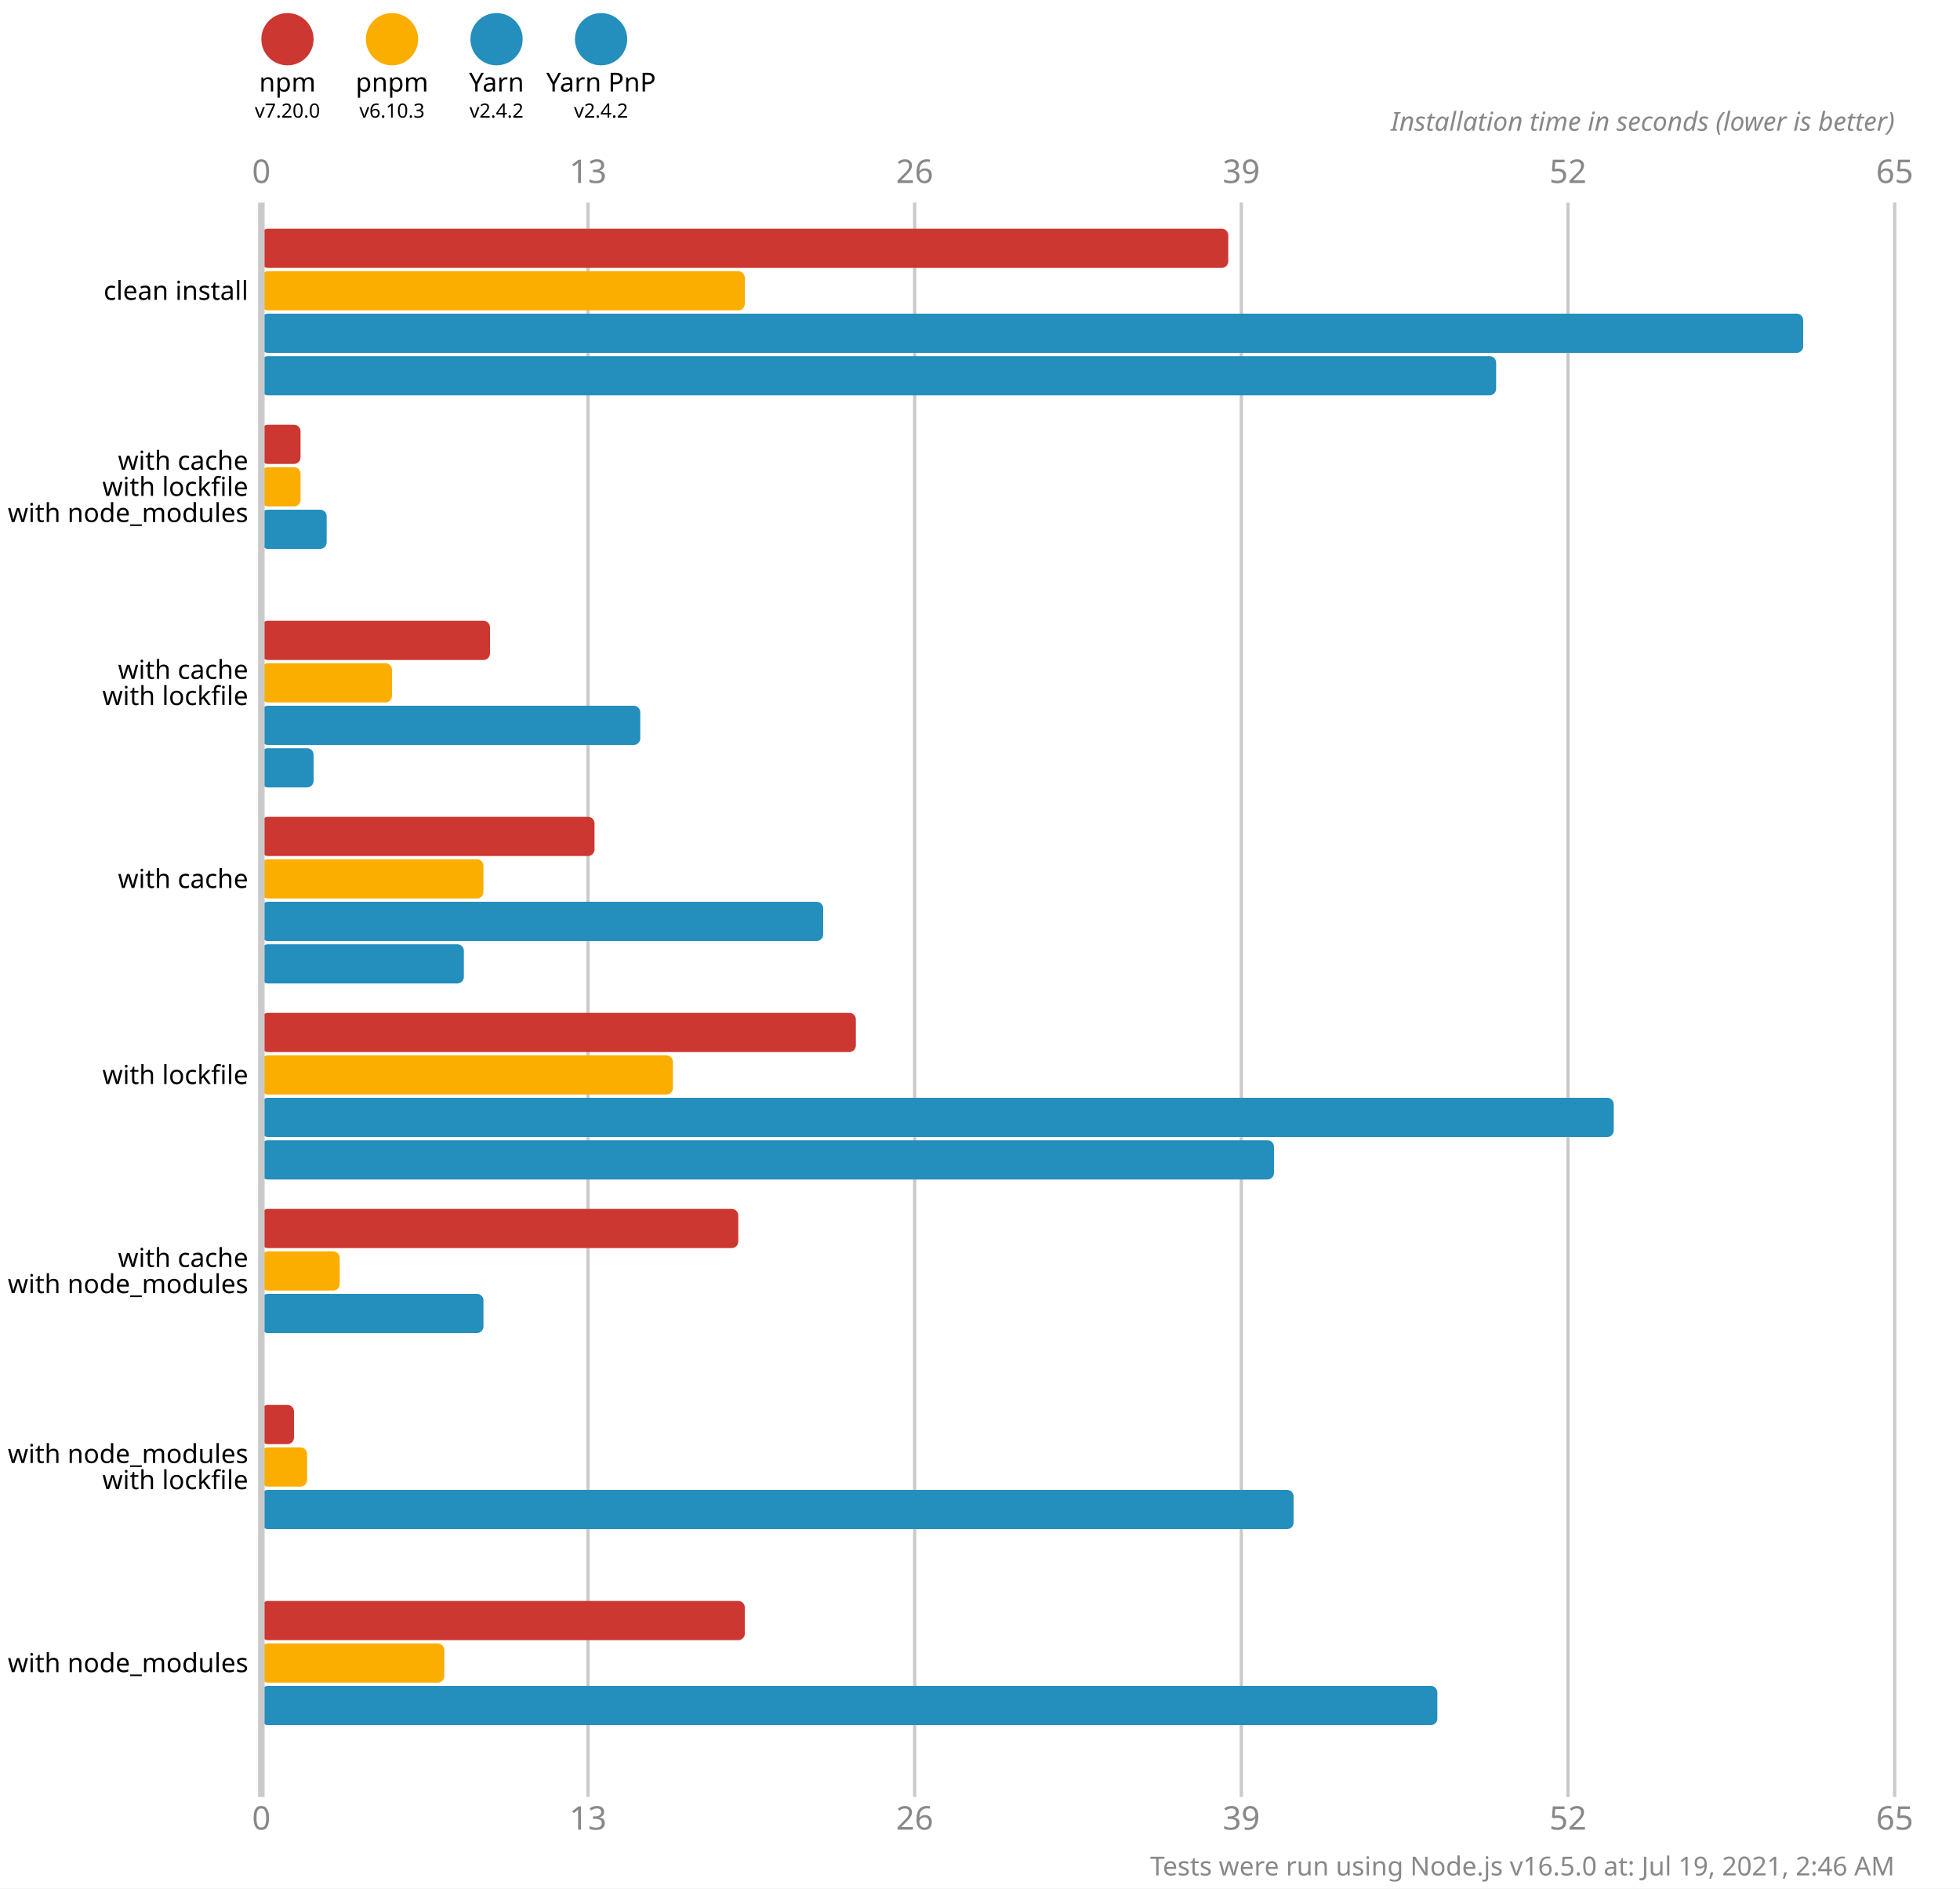
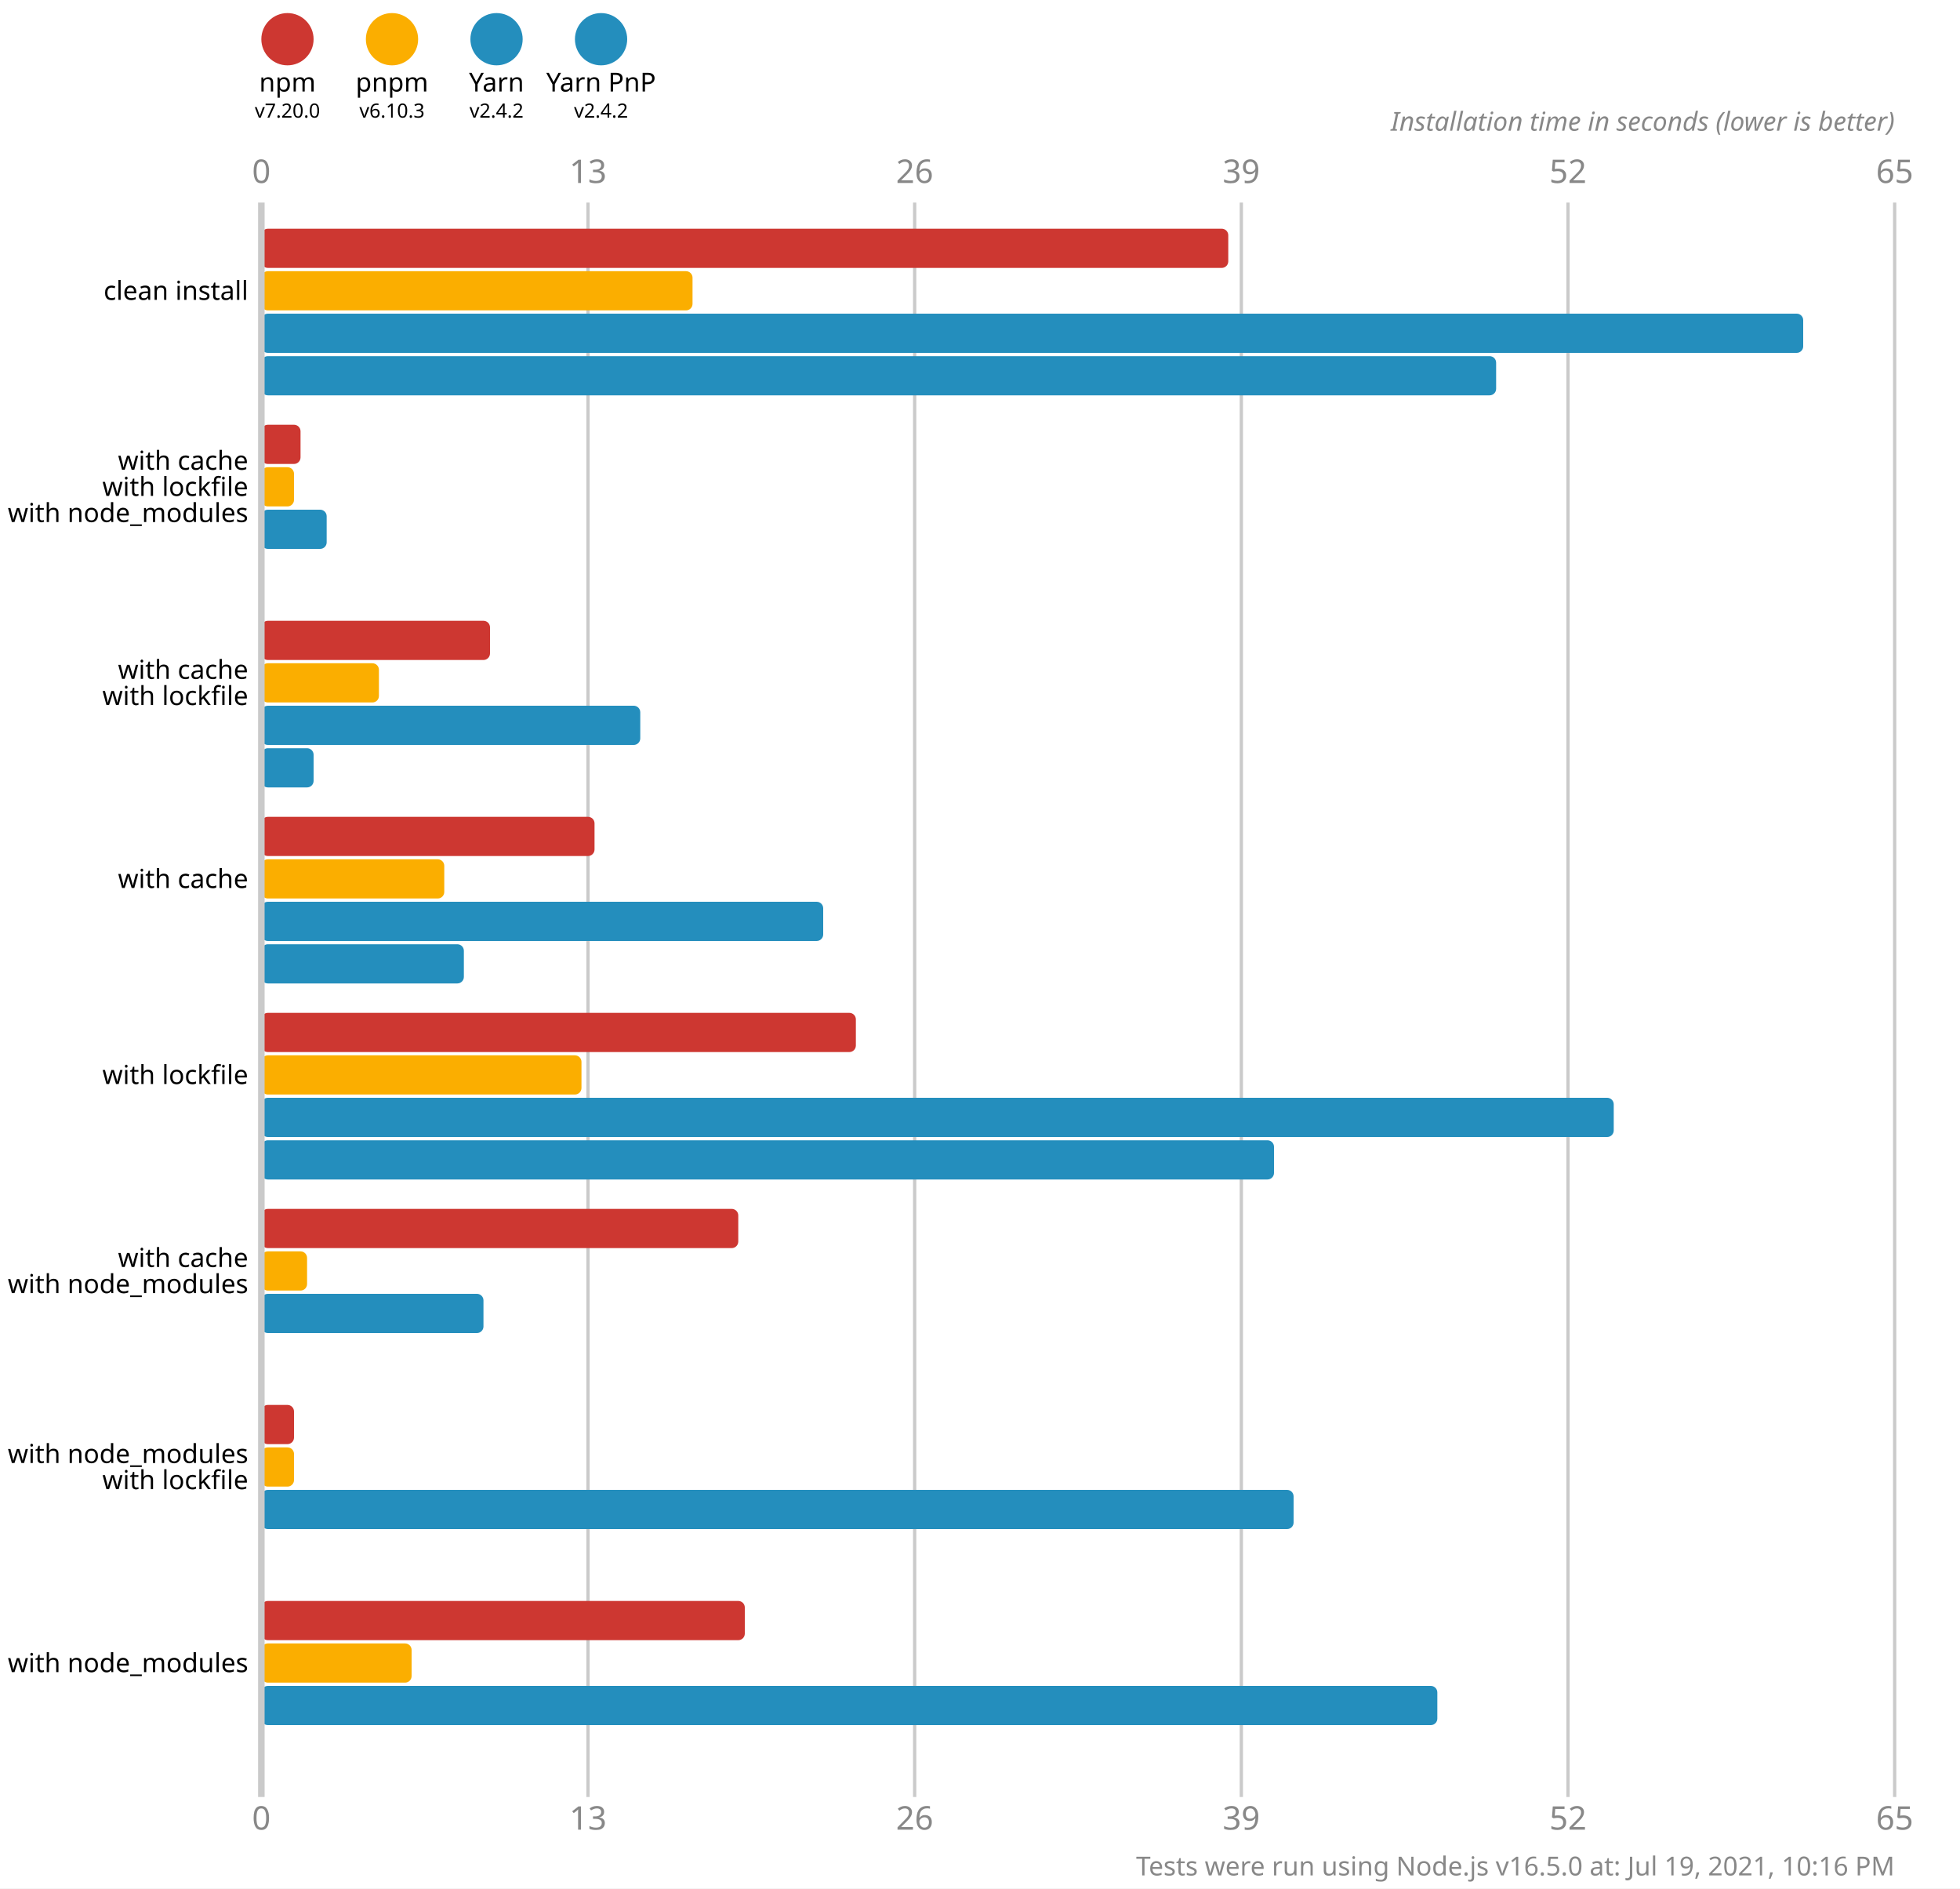
<svg xmlns="http://www.w3.org/2000/svg" version="1.1" viewBox="0 0 300 289">
  <style>
    .font { font-family: sans-serif; }
    .s3 { font-size: 3px; }
    .s4 { font-size: 4px; }
    .s5 { font-size: 5px; }
    .line { stroke: #cacaca; }
    .width { stroke-width: 0.5; }
    .text { fill: #888; }
  </style>
  <rect x="0" y="0" width="300" height="289" fill="#fff" />
  <circle cx="44" cy="6" r="4" fill="#cd3731" />
  <text x="44" y="14" class="font s4" text-anchor="middle">npm</text>
  <text x="44" y="18" class="font s3" text-anchor="middle">v7.20.0</text>
  <circle cx="60" cy="6" r="4" fill="#fbae00" />
  <text x="60" y="14" class="font s4" text-anchor="middle">pnpm</text>
  <text x="60" y="18" class="font s3" text-anchor="middle">v6.10.3</text>
  <circle cx="76" cy="6" r="4" fill="#248ebd" />
  <text x="76" y="14" class="font s4" text-anchor="middle">Yarn</text>
  <text x="76" y="18" class="font s3" text-anchor="middle">v2.4.2</text>
  <circle cx="92" cy="6" r="4" fill="#248ebd" />
  <text x="92" y="14" class="font s4" text-anchor="middle">Yarn PnP</text>
  <text x="92" y="18" class="font s3" text-anchor="middle">v2.4.2</text>
  <text x="40" y="28" class="font s5 text" text-anchor="middle">0</text>
  <text x="40" y="280" class="font s5 text" text-anchor="middle">0</text>
  <line x1="90" y1="31" x2="90" y2="275" class="line width" />
  <text x="90" y="28" class="font s5 text" text-anchor="middle">13</text>
  <text x="90" y="280" class="font s5 text" text-anchor="middle">13</text>
  <line x1="140" y1="31" x2="140" y2="275" class="line width" />
  <text x="140" y="28" class="font s5 text" text-anchor="middle">26</text>
  <text x="140" y="280" class="font s5 text" text-anchor="middle">26</text>
  <line x1="190" y1="31" x2="190" y2="275" class="line width" />
  <text x="190" y="28" class="font s5 text" text-anchor="middle">39</text>
  <text x="190" y="280" class="font s5 text" text-anchor="middle">39</text>
  <line x1="240" y1="31" x2="240" y2="275" class="line width" />
  <text x="240" y="28" class="font s5 text" text-anchor="middle">52</text>
  <text x="240" y="280" class="font s5 text" text-anchor="middle">52</text>
  <line x1="290" y1="31" x2="290" y2="275" class="line width" />
  <text x="290" y="28" class="font s5 text" text-anchor="middle">65</text>
  <text x="290" y="280" class="font s5 text" text-anchor="middle">65</text>
  <text x="290" y="20" class="font s4 text" font-style="italic" text-anchor="end">Installation time in seconds (lower is better)</text>
  <rect x="40" y="35" width="148" height="6" fill="#cd3731" rx="1" ry="1" />
-   <rect x="40" y="41.5" width="74" height="6" fill="#fbae00" rx="1" ry="1" />
+   <rect x="40" y="41.5" width="66" height="6" fill="#fbae00" rx="1" ry="1" />
  <rect x="40" y="48" width="236" height="6" fill="#248ebd" rx="1" ry="1" />
  <rect x="40" y="54.5" width="189" height="6" fill="#248ebd" rx="1" ry="1" />
  <rect x="40" y="65" width="6" height="6" fill="#cd3731" rx="1" ry="1" />
-   <rect x="40" y="71.5" width="6" height="6" fill="#fbae00" rx="1" ry="1" />
+   <rect x="40" y="71.5" width="5" height="6" fill="#fbae00" rx="1" ry="1" />
  <rect x="40" y="78" width="10" height="6" fill="#248ebd" rx="1" ry="1" />
  <rect x="40" y="84.5" width="0" height="6" fill="#248ebd" rx="1" ry="1" />
  <rect x="40" y="95" width="35" height="6" fill="#cd3731" rx="1" ry="1" />
-   <rect x="40" y="101.5" width="20" height="6" fill="#fbae00" rx="1" ry="1" />
+   <rect x="40" y="101.5" width="18" height="6" fill="#fbae00" rx="1" ry="1" />
  <rect x="40" y="108" width="58" height="6" fill="#248ebd" rx="1" ry="1" />
  <rect x="40" y="114.5" width="8" height="6" fill="#248ebd" rx="1" ry="1" />
  <rect x="40" y="125" width="51" height="6" fill="#cd3731" rx="1" ry="1" />
-   <rect x="40" y="131.5" width="34" height="6" fill="#fbae00" rx="1" ry="1" />
+   <rect x="40" y="131.5" width="28" height="6" fill="#fbae00" rx="1" ry="1" />
  <rect x="40" y="138" width="86" height="6" fill="#248ebd" rx="1" ry="1" />
  <rect x="40" y="144.5" width="31" height="6" fill="#248ebd" rx="1" ry="1" />
  <rect x="40" y="155" width="91" height="6" fill="#cd3731" rx="1" ry="1" />
-   <rect x="40" y="161.5" width="63" height="6" fill="#fbae00" rx="1" ry="1" />
+   <rect x="40" y="161.5" width="49" height="6" fill="#fbae00" rx="1" ry="1" />
  <rect x="40" y="168" width="207" height="6" fill="#248ebd" rx="1" ry="1" />
  <rect x="40" y="174.5" width="155" height="6" fill="#248ebd" rx="1" ry="1" />
  <rect x="40" y="185" width="73" height="6" fill="#cd3731" rx="1" ry="1" />
-   <rect x="40" y="191.5" width="12" height="6" fill="#fbae00" rx="1" ry="1" />
+   <rect x="40" y="191.5" width="7" height="6" fill="#fbae00" rx="1" ry="1" />
  <rect x="40" y="198" width="34" height="6" fill="#248ebd" rx="1" ry="1" />
  <rect x="40" y="204.5" width="0" height="6" fill="#248ebd" rx="1" ry="1" />
  <rect x="40" y="215" width="5" height="6" fill="#cd3731" rx="1" ry="1" />
-   <rect x="40" y="221.5" width="7" height="6" fill="#fbae00" rx="1" ry="1" />
+   <rect x="40" y="221.5" width="5" height="6" fill="#fbae00" rx="1" ry="1" />
  <rect x="40" y="228" width="158" height="6" fill="#248ebd" rx="1" ry="1" />
  <rect x="40" y="234.5" width="0" height="6" fill="#248ebd" rx="1" ry="1" />
  <rect x="40" y="245" width="74" height="6" fill="#cd3731" rx="1" ry="1" />
-   <rect x="40" y="251.5" width="28" height="6" fill="#fbae00" rx="1" ry="1" />
+   <rect x="40" y="251.5" width="23" height="6" fill="#fbae00" rx="1" ry="1" />
  <rect x="40" y="258" width="180" height="6" fill="#248ebd" rx="1" ry="1" />
  <rect x="40" y="264.5" width="0" height="6" fill="#248ebd" rx="1" ry="1" />
  <line x1="40" y1="31" x2="40" y2="275" class="line" />
  <text x="38" y="44.5" class="font s4" dominant-baseline="middle" text-anchor="end">clean install</text>
  <text x="38" y="70.5" class="font s4" dominant-baseline="middle" text-anchor="end">with cache</text>
  <text x="38" y="74.5" class="font s4" dominant-baseline="middle" text-anchor="end">with lockfile</text>
  <text x="38" y="78.5" class="font s4" dominant-baseline="middle" text-anchor="end">with node_modules</text>
  <text x="38" y="102.5" class="font s4" dominant-baseline="middle" text-anchor="end">with cache</text>
  <text x="38" y="106.5" class="font s4" dominant-baseline="middle" text-anchor="end">with lockfile</text>
  <text x="38" y="134.5" class="font s4" dominant-baseline="middle" text-anchor="end">with cache</text>
  <text x="38" y="164.5" class="font s4" dominant-baseline="middle" text-anchor="end">with lockfile</text>
  <text x="38" y="192.5" class="font s4" dominant-baseline="middle" text-anchor="end">with cache</text>
  <text x="38" y="196.5" class="font s4" dominant-baseline="middle" text-anchor="end">with node_modules</text>
  <text x="38" y="222.5" class="font s4" dominant-baseline="middle" text-anchor="end">with node_modules</text>
  <text x="38" y="226.5" class="font s4" dominant-baseline="middle" text-anchor="end">with lockfile</text>
  <text x="38" y="254.5" class="font s4" dominant-baseline="middle" text-anchor="end">with node_modules</text>
-   <text x="290" y="287" class="font s4 text" text-anchor="end">Tests were run using Node.js v16.5.0 at: Jul 19, 2021, 2:46 AM</text>
+   <text x="290" y="287" class="font s4 text" text-anchor="end">Tests were run using Node.js v16.5.0 at: Jul 19, 2021, 10:16 PM</text>
</svg>
